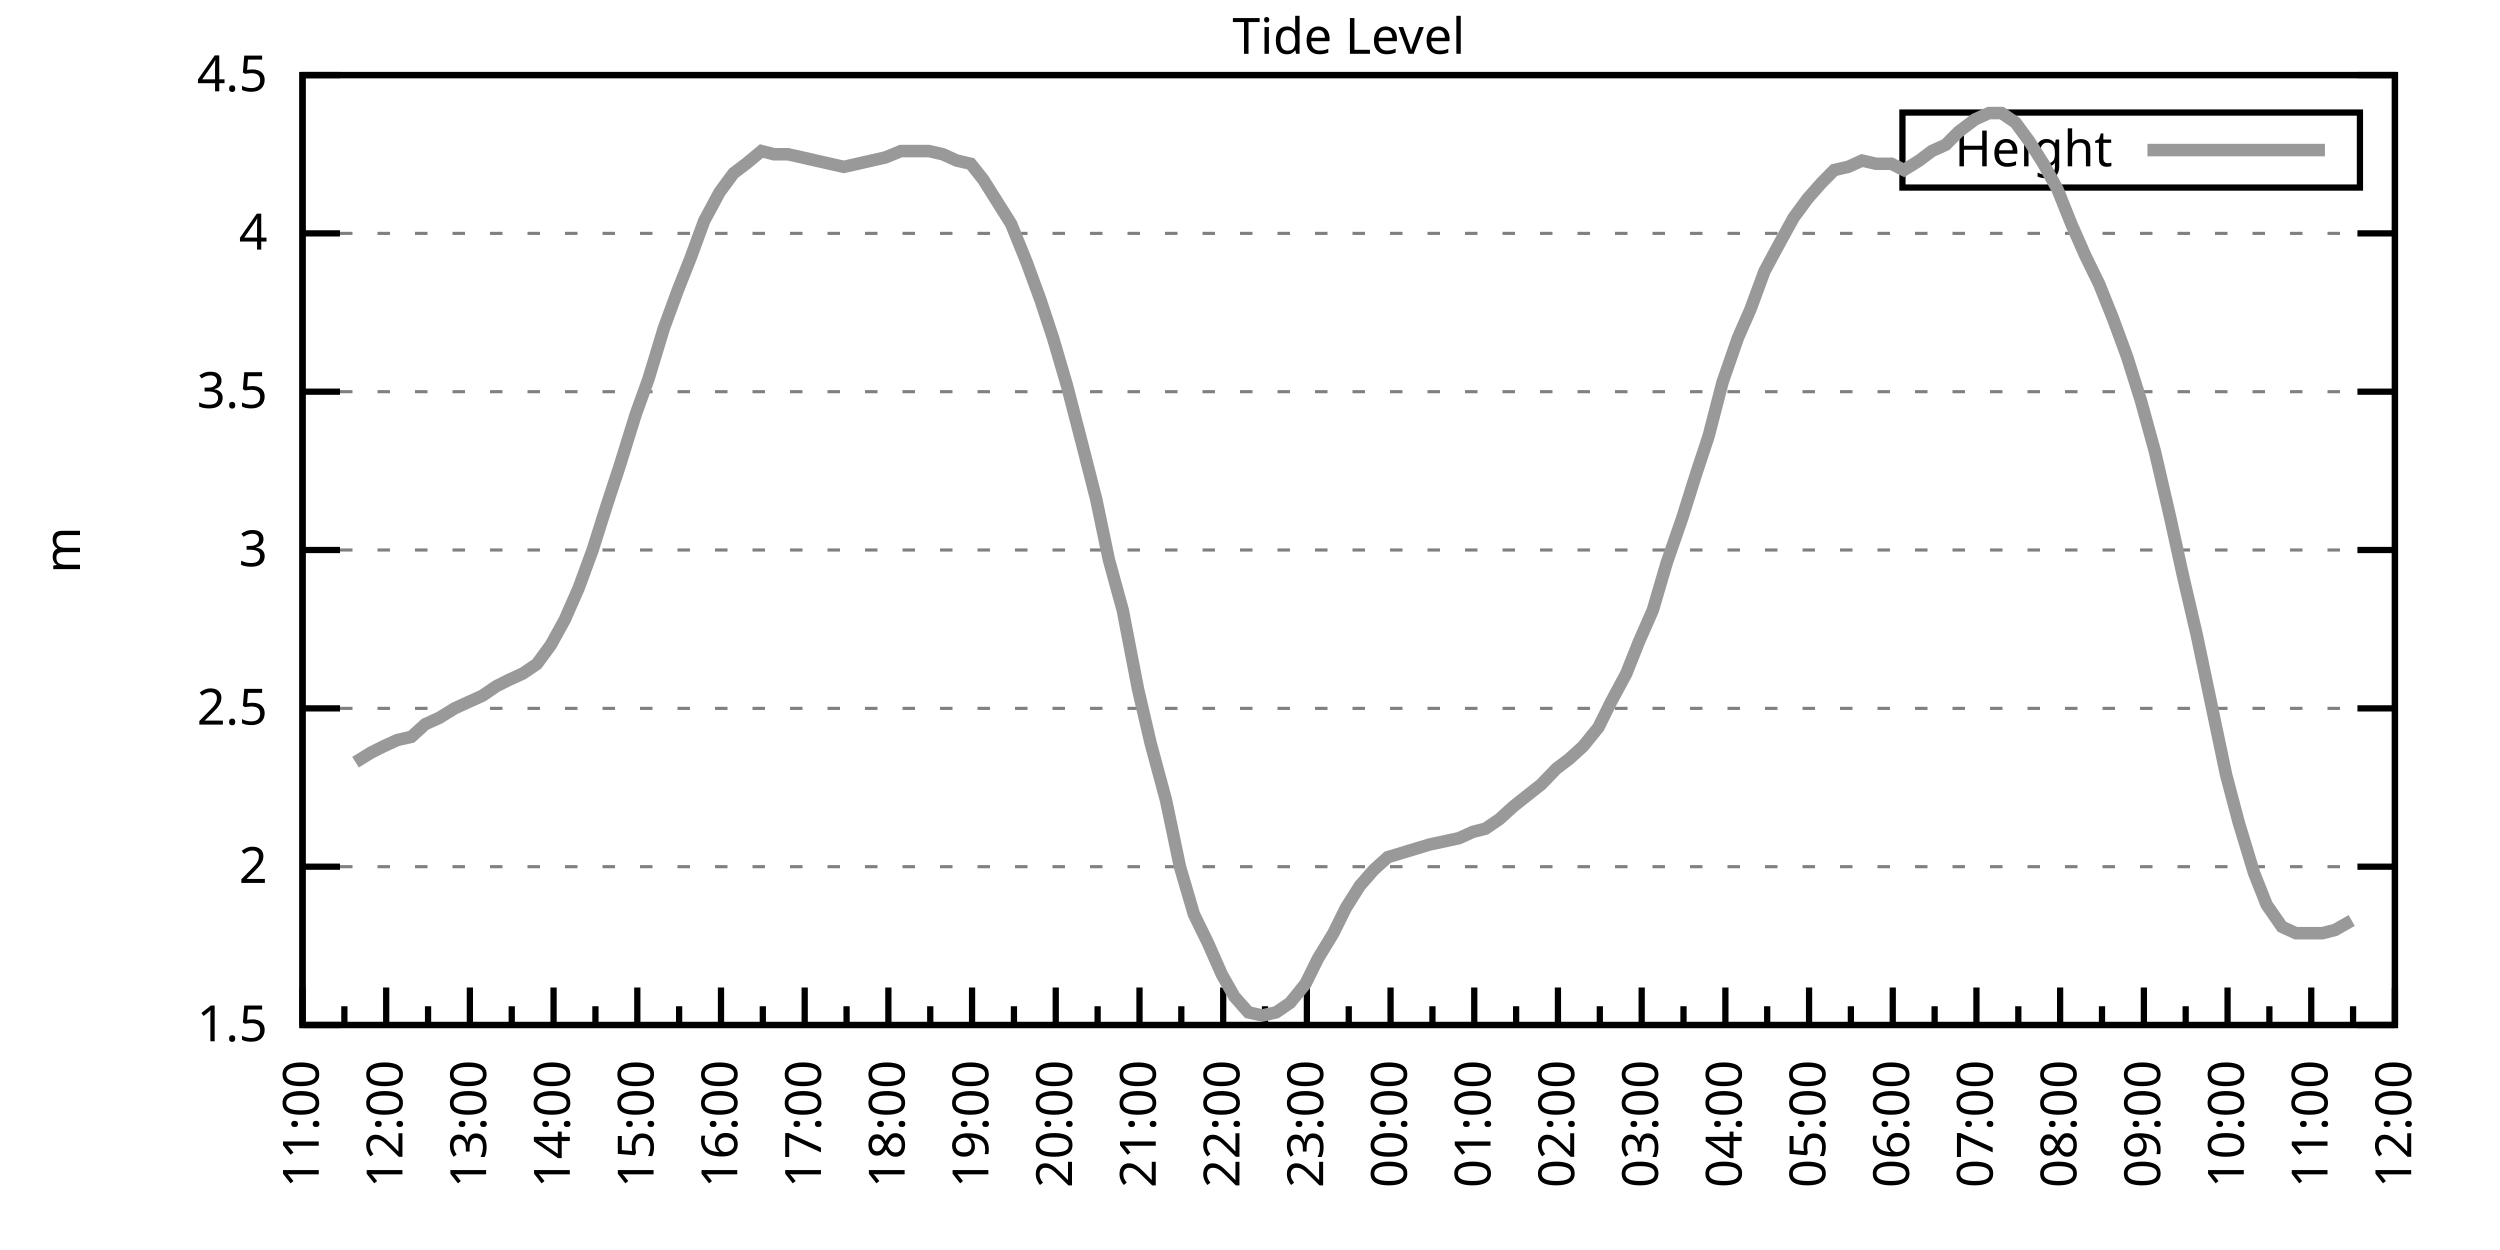
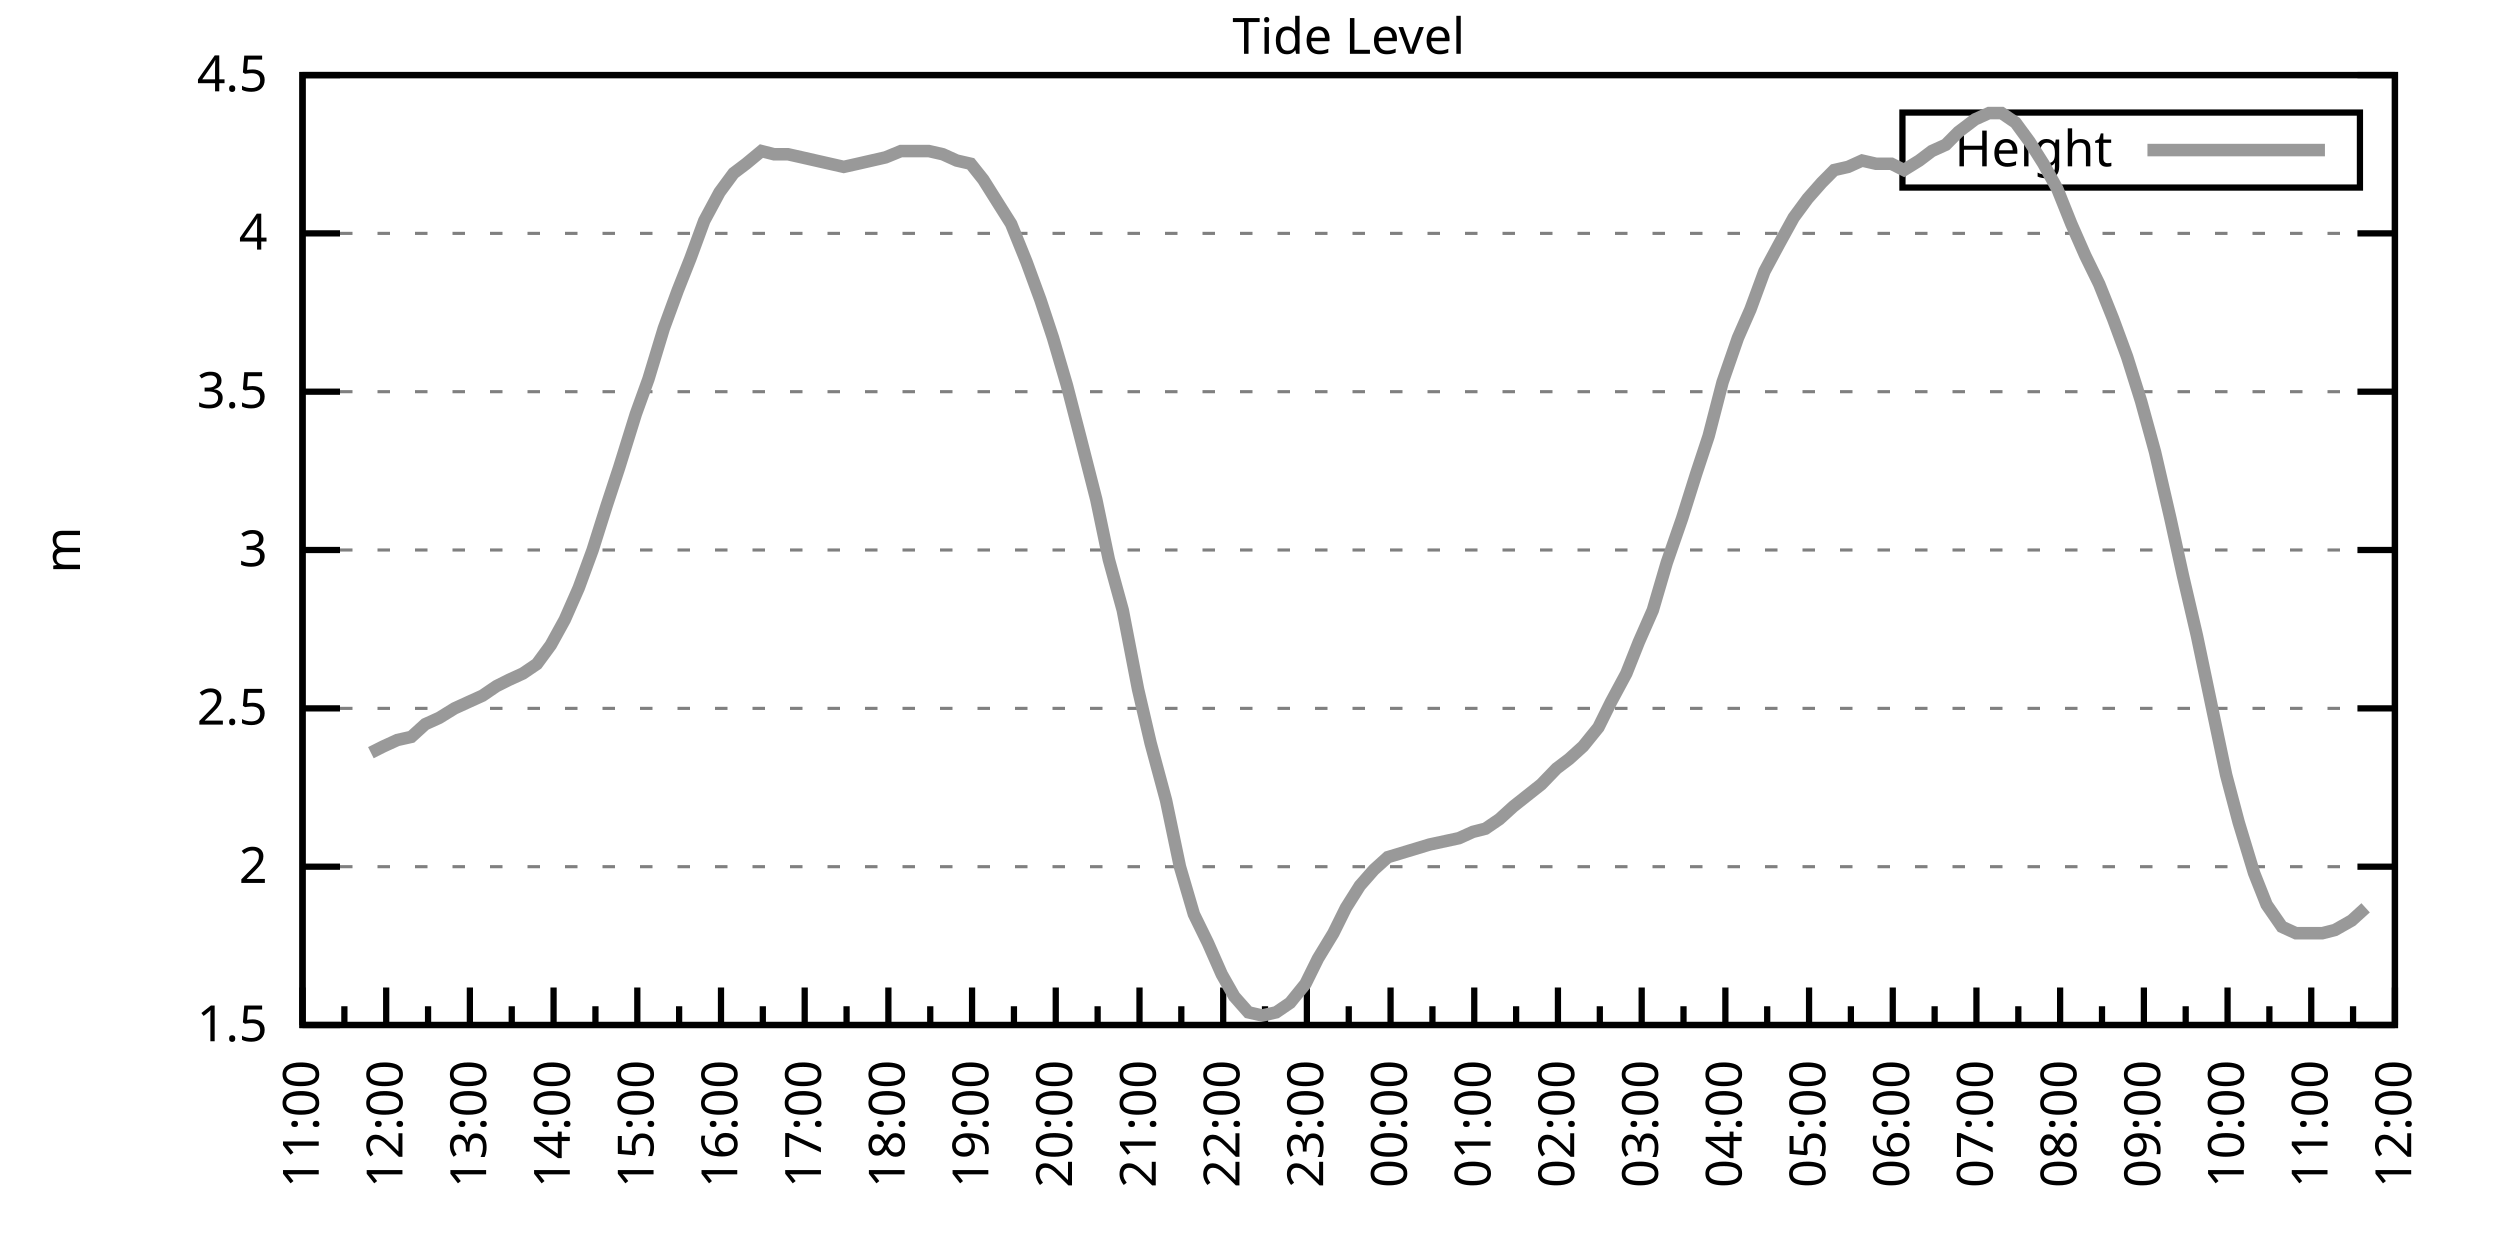
<svg xmlns="http://www.w3.org/2000/svg" xmlns:xlink="http://www.w3.org/1999/xlink" width="400" height="200" viewBox="0 0 400 200">
  <g id="gnuplot_canvas">
    <rect x="0" y="0" width="400" height="200" fill="none" />
    <defs>
      <circle id="gpDot" r="0.5" stroke-width="0.5" stroke="currentColor" />
      <path id="gpPt0" stroke-width="0.333" stroke="currentColor" d="M-1,0 h2 M0,-1 v2" />
      <path id="gpPt1" stroke-width="0.333" stroke="currentColor" d="M-1,-1 L1,1 M1,-1 L-1,1" />
      <path id="gpPt2" stroke-width="0.333" stroke="currentColor" d="M-1,0 L1,0 M0,-1 L0,1 M-1,-1 L1,1 M-1,1 L1,-1" />
      <rect id="gpPt3" stroke-width="0.333" stroke="currentColor" x="-1" y="-1" width="2" height="2" />
      <rect id="gpPt4" stroke-width="0.333" stroke="currentColor" fill="currentColor" x="-1" y="-1" width="2" height="2" />
      <circle id="gpPt5" stroke-width="0.333" stroke="currentColor" cx="0" cy="0" r="1" />
      <use xlink:href="#gpPt5" id="gpPt6" fill="currentColor" stroke="none" />
      <path id="gpPt7" stroke-width="0.333" stroke="currentColor" d="M0,-1.33 L-1.33,0.67 L1.33,0.67 z" />
      <use xlink:href="#gpPt7" id="gpPt8" fill="currentColor" stroke="none" />
      <use xlink:href="#gpPt7" id="gpPt9" stroke="currentColor" transform="rotate(180)" />
      <use xlink:href="#gpPt9" id="gpPt10" fill="currentColor" stroke="none" />
      <use xlink:href="#gpPt3" id="gpPt11" stroke="currentColor" transform="rotate(45)" />
      <use xlink:href="#gpPt11" id="gpPt12" fill="currentColor" stroke="none" />
      <path id="gpPt13" stroke-width="0.333" stroke="currentColor" d="M0,1.330 L1.265,0.411 L0.782,-1.067 L-0.782,-1.076 L-1.265,0.411 z" />
      <use xlink:href="#gpPt13" id="gpPt14" fill="currentColor" stroke="none" />
      <filter id="textbox" filterUnits="objectBoundingBox" x="0" y="0" height="1" width="1">
        <feFlood flood-color="white" flood-opacity="1" result="bgnd" />
        <feComposite in="SourceGraphic" in2="bgnd" operator="atop" />
      </filter>
      <filter id="greybox" filterUnits="objectBoundingBox" x="0" y="0" height="1" width="1">
        <feFlood flood-color="lightgrey" flood-opacity="1" result="grey" />
        <feComposite in="SourceGraphic" in2="grey" operator="atop" />
      </filter>
    </defs>
    <g fill="none" color="white" stroke="currentColor" stroke-width="1.00" stroke-linecap="butt" stroke-linejoin="miter">
</g>
    <g fill="none" color="black" stroke="currentColor" stroke-width="1.00" stroke-linecap="butt" stroke-linejoin="miter">
      <g stroke="none" shape-rendering="crispEdges">
        <polygon fill="rgb(255, 255, 255)" points="48.40,164.00 383.18,164.00 383.18,12.02 48.40,12.02 " />
      </g>
    </g>
    <g fill="none" color="black" stroke="currentColor" stroke-width="1.00" stroke-linecap="butt" stroke-linejoin="miter">
</g>
    <g fill="none" color="black" stroke="black" stroke-width="0.50" stroke-linecap="butt" stroke-linejoin="miter">
</g>
    <g fill="none" color="gray" stroke="currentColor" stroke-width="0.50" stroke-linecap="butt" stroke-linejoin="miter">
      <path stroke="gray" stroke-dasharray="2,4" class="gridline" d="M48.40,164.00 L383.19,164.00  " />
    </g>
    <g fill="none" color="gray" stroke="gray" stroke-width="1.00" stroke-linecap="butt" stroke-linejoin="miter">
</g>
    <g fill="none" color="black" stroke="currentColor" stroke-width="1.00" stroke-linecap="butt" stroke-linejoin="miter">
      <path stroke="black" d="M48.40,164.00 L54.40,164.00 M383.19,164.00 L377.19,164.00  " />
      <g transform="translate(42.80,166.60)" stroke="none" fill="black" font-family="Sans" font-size="8.00" text-anchor="end">
        <text>
          <tspan font-family="Sans"> 1.5</tspan>
        </text>
      </g>
    </g>
    <g fill="none" color="black" stroke="currentColor" stroke-width="1.00" stroke-linecap="butt" stroke-linejoin="miter">
</g>
    <g fill="none" color="black" stroke="black" stroke-width="0.50" stroke-linecap="butt" stroke-linejoin="miter">
</g>
    <g fill="none" color="gray" stroke="currentColor" stroke-width="0.50" stroke-linecap="butt" stroke-linejoin="miter">
      <path stroke="gray" stroke-dasharray="2,4" class="gridline" d="M48.40,138.67 L383.19,138.67  " />
    </g>
    <g fill="none" color="gray" stroke="gray" stroke-width="1.00" stroke-linecap="butt" stroke-linejoin="miter">
</g>
    <g fill="none" color="black" stroke="currentColor" stroke-width="1.00" stroke-linecap="butt" stroke-linejoin="miter">
      <path stroke="black" d="M48.40,138.67 L54.40,138.67 M383.19,138.67 L377.19,138.67  " />
      <g transform="translate(42.80,141.27)" stroke="none" fill="black" font-family="Sans" font-size="8.00" text-anchor="end">
        <text>
          <tspan font-family="Sans"> 2</tspan>
        </text>
      </g>
    </g>
    <g fill="none" color="black" stroke="currentColor" stroke-width="1.00" stroke-linecap="butt" stroke-linejoin="miter">
</g>
    <g fill="none" color="black" stroke="black" stroke-width="0.50" stroke-linecap="butt" stroke-linejoin="miter">
</g>
    <g fill="none" color="gray" stroke="currentColor" stroke-width="0.50" stroke-linecap="butt" stroke-linejoin="miter">
      <path stroke="gray" stroke-dasharray="2,4" class="gridline" d="M48.40,113.34 L383.19,113.34  " />
    </g>
    <g fill="none" color="gray" stroke="gray" stroke-width="1.00" stroke-linecap="butt" stroke-linejoin="miter">
</g>
    <g fill="none" color="black" stroke="currentColor" stroke-width="1.00" stroke-linecap="butt" stroke-linejoin="miter">
      <path stroke="black" d="M48.40,113.34 L54.40,113.34 M383.19,113.34 L377.19,113.34  " />
      <g transform="translate(42.80,115.94)" stroke="none" fill="black" font-family="Sans" font-size="8.00" text-anchor="end">
        <text>
          <tspan font-family="Sans"> 2.5</tspan>
        </text>
      </g>
    </g>
    <g fill="none" color="black" stroke="currentColor" stroke-width="1.00" stroke-linecap="butt" stroke-linejoin="miter">
</g>
    <g fill="none" color="black" stroke="black" stroke-width="0.50" stroke-linecap="butt" stroke-linejoin="miter">
</g>
    <g fill="none" color="gray" stroke="currentColor" stroke-width="0.50" stroke-linecap="butt" stroke-linejoin="miter">
      <path stroke="gray" stroke-dasharray="2,4" class="gridline" d="M48.40,88.00 L383.19,88.00  " />
    </g>
    <g fill="none" color="gray" stroke="gray" stroke-width="1.00" stroke-linecap="butt" stroke-linejoin="miter">
</g>
    <g fill="none" color="black" stroke="currentColor" stroke-width="1.00" stroke-linecap="butt" stroke-linejoin="miter">
      <path stroke="black" d="M48.40,88.00 L54.40,88.00 M383.19,88.00 L377.19,88.00  " />
      <g transform="translate(42.80,90.60)" stroke="none" fill="black" font-family="Sans" font-size="8.00" text-anchor="end">
        <text>
          <tspan font-family="Sans"> 3</tspan>
        </text>
      </g>
    </g>
    <g fill="none" color="black" stroke="currentColor" stroke-width="1.00" stroke-linecap="butt" stroke-linejoin="miter">
</g>
    <g fill="none" color="black" stroke="black" stroke-width="0.50" stroke-linecap="butt" stroke-linejoin="miter">
</g>
    <g fill="none" color="gray" stroke="currentColor" stroke-width="0.50" stroke-linecap="butt" stroke-linejoin="miter">
      <path stroke="gray" stroke-dasharray="2,4" class="gridline" d="M48.40,62.67 L383.19,62.67  " />
    </g>
    <g fill="none" color="gray" stroke="gray" stroke-width="1.00" stroke-linecap="butt" stroke-linejoin="miter">
</g>
    <g fill="none" color="black" stroke="currentColor" stroke-width="1.00" stroke-linecap="butt" stroke-linejoin="miter">
      <path stroke="black" d="M48.40,62.67 L54.40,62.67 M383.19,62.67 L377.19,62.67  " />
      <g transform="translate(42.80,65.27)" stroke="none" fill="black" font-family="Sans" font-size="8.00" text-anchor="end">
        <text>
          <tspan font-family="Sans"> 3.5</tspan>
        </text>
      </g>
    </g>
    <g fill="none" color="black" stroke="currentColor" stroke-width="1.00" stroke-linecap="butt" stroke-linejoin="miter">
</g>
    <g fill="none" color="black" stroke="black" stroke-width="0.50" stroke-linecap="butt" stroke-linejoin="miter">
</g>
    <g fill="none" color="gray" stroke="currentColor" stroke-width="0.50" stroke-linecap="butt" stroke-linejoin="miter">
      <path stroke="gray" stroke-dasharray="2,4" class="gridline" d="M48.40,37.34 L383.19,37.34  " />
    </g>
    <g fill="none" color="gray" stroke="gray" stroke-width="1.00" stroke-linecap="butt" stroke-linejoin="miter">
</g>
    <g fill="none" color="black" stroke="currentColor" stroke-width="1.00" stroke-linecap="butt" stroke-linejoin="miter">
      <path stroke="black" d="M48.40,37.34 L54.40,37.34 M383.19,37.34 L377.19,37.34  " />
      <g transform="translate(42.80,39.94)" stroke="none" fill="black" font-family="Sans" font-size="8.00" text-anchor="end">
        <text>
          <tspan font-family="Sans"> 4</tspan>
        </text>
      </g>
    </g>
    <g fill="none" color="black" stroke="currentColor" stroke-width="1.00" stroke-linecap="butt" stroke-linejoin="miter">
</g>
    <g fill="none" color="black" stroke="black" stroke-width="0.50" stroke-linecap="butt" stroke-linejoin="miter">
</g>
    <g fill="none" color="gray" stroke="currentColor" stroke-width="0.50" stroke-linecap="butt" stroke-linejoin="miter">
      <path stroke="gray" stroke-dasharray="2,4" class="gridline" d="M48.40,12.01 L383.19,12.01  " />
    </g>
    <g fill="none" color="gray" stroke="gray" stroke-width="1.00" stroke-linecap="butt" stroke-linejoin="miter">
</g>
    <g fill="none" color="black" stroke="currentColor" stroke-width="1.00" stroke-linecap="butt" stroke-linejoin="miter">
      <path stroke="black" d="M48.40,12.01 L54.40,12.01 M383.19,12.01 L377.19,12.01  " />
      <g transform="translate(42.80,14.61)" stroke="none" fill="black" font-family="Sans" font-size="8.00" text-anchor="end">
        <text>
          <tspan font-family="Sans"> 4.5</tspan>
        </text>
      </g>
    </g>
    <g fill="none" color="black" stroke="currentColor" stroke-width="1.00" stroke-linecap="butt" stroke-linejoin="miter">
      <path stroke="black" d="M48.40,164.00 L48.40,158.00  " />
      <g transform="translate(51.00,169.60) rotate(270)" stroke="none" fill="black" font-family="Sans" font-size="8.00" text-anchor="end">
        <text>
          <tspan font-family="Sans">11:00</tspan>
        </text>
      </g>
    </g>
    <g fill="none" color="black" stroke="currentColor" stroke-width="1.00" stroke-linecap="butt" stroke-linejoin="miter">
      <path stroke="black" d="M55.10,164.00 L55.10,161.00 M61.79,164.00 L61.79,158.00  " />
      <g transform="translate(64.39,169.60) rotate(270)" stroke="none" fill="black" font-family="Sans" font-size="8.00" text-anchor="end">
        <text>
          <tspan font-family="Sans">12:00</tspan>
        </text>
      </g>
    </g>
    <g fill="none" color="black" stroke="currentColor" stroke-width="1.00" stroke-linecap="butt" stroke-linejoin="miter">
      <path stroke="black" d="M68.49,164.00 L68.49,161.00 M75.18,164.00 L75.18,158.00  " />
      <g transform="translate(77.78,169.60) rotate(270)" stroke="none" fill="black" font-family="Sans" font-size="8.00" text-anchor="end">
        <text>
          <tspan font-family="Sans">13:00</tspan>
        </text>
      </g>
    </g>
    <g fill="none" color="black" stroke="currentColor" stroke-width="1.00" stroke-linecap="butt" stroke-linejoin="miter">
      <path stroke="black" d="M81.88,164.00 L81.88,161.00 M88.57,164.00 L88.57,158.00  " />
      <g transform="translate(91.17,169.60) rotate(270)" stroke="none" fill="black" font-family="Sans" font-size="8.00" text-anchor="end">
        <text>
          <tspan font-family="Sans">14:00</tspan>
        </text>
      </g>
    </g>
    <g fill="none" color="black" stroke="currentColor" stroke-width="1.00" stroke-linecap="butt" stroke-linejoin="miter">
      <path stroke="black" d="M95.27,164.00 L95.27,161.00 M101.97,164.00 L101.97,158.00  " />
      <g transform="translate(104.57,169.60) rotate(270)" stroke="none" fill="black" font-family="Sans" font-size="8.00" text-anchor="end">
        <text>
          <tspan font-family="Sans">15:00</tspan>
        </text>
      </g>
    </g>
    <g fill="none" color="black" stroke="currentColor" stroke-width="1.00" stroke-linecap="butt" stroke-linejoin="miter">
      <path stroke="black" d="M108.66,164.00 L108.66,161.00 M115.36,164.00 L115.36,158.00  " />
      <g transform="translate(117.96,169.60) rotate(270)" stroke="none" fill="black" font-family="Sans" font-size="8.00" text-anchor="end">
        <text>
          <tspan font-family="Sans">16:00</tspan>
        </text>
      </g>
    </g>
    <g fill="none" color="black" stroke="currentColor" stroke-width="1.00" stroke-linecap="butt" stroke-linejoin="miter">
      <path stroke="black" d="M122.05,164.00 L122.05,161.00 M128.75,164.00 L128.75,158.00  " />
      <g transform="translate(131.35,169.60) rotate(270)" stroke="none" fill="black" font-family="Sans" font-size="8.00" text-anchor="end">
        <text>
          <tspan font-family="Sans">17:00</tspan>
        </text>
      </g>
    </g>
    <g fill="none" color="black" stroke="currentColor" stroke-width="1.00" stroke-linecap="butt" stroke-linejoin="miter">
      <path stroke="black" d="M135.45,164.00 L135.45,161.00 M142.14,164.00 L142.14,158.00  " />
      <g transform="translate(144.74,169.60) rotate(270)" stroke="none" fill="black" font-family="Sans" font-size="8.00" text-anchor="end">
        <text>
          <tspan font-family="Sans">18:00</tspan>
        </text>
      </g>
    </g>
    <g fill="none" color="black" stroke="currentColor" stroke-width="1.00" stroke-linecap="butt" stroke-linejoin="miter">
      <path stroke="black" d="M148.84,164.00 L148.84,161.00 M155.53,164.00 L155.53,158.00  " />
      <g transform="translate(158.13,169.60) rotate(270)" stroke="none" fill="black" font-family="Sans" font-size="8.00" text-anchor="end">
        <text>
          <tspan font-family="Sans">19:00</tspan>
        </text>
      </g>
    </g>
    <g fill="none" color="black" stroke="currentColor" stroke-width="1.00" stroke-linecap="butt" stroke-linejoin="miter">
      <path stroke="black" d="M162.23,164.00 L162.23,161.00 M168.92,164.00 L168.92,158.00  " />
      <g transform="translate(171.52,169.60) rotate(270)" stroke="none" fill="black" font-family="Sans" font-size="8.00" text-anchor="end">
        <text>
          <tspan font-family="Sans">20:00</tspan>
        </text>
      </g>
    </g>
    <g fill="none" color="black" stroke="currentColor" stroke-width="1.00" stroke-linecap="butt" stroke-linejoin="miter">
      <path stroke="black" d="M175.62,164.00 L175.62,161.00 M182.32,164.00 L182.32,158.00  " />
      <g transform="translate(184.92,169.60) rotate(270)" stroke="none" fill="black" font-family="Sans" font-size="8.00" text-anchor="end">
        <text>
          <tspan font-family="Sans">21:00</tspan>
        </text>
      </g>
    </g>
    <g fill="none" color="black" stroke="currentColor" stroke-width="1.00" stroke-linecap="butt" stroke-linejoin="miter">
      <path stroke="black" d="M189.01,164.00 L189.01,161.00 M195.71,164.00 L195.71,158.00  " />
      <g transform="translate(198.31,169.60) rotate(270)" stroke="none" fill="black" font-family="Sans" font-size="8.00" text-anchor="end">
        <text>
          <tspan font-family="Sans">22:00</tspan>
        </text>
      </g>
    </g>
    <g fill="none" color="black" stroke="currentColor" stroke-width="1.00" stroke-linecap="butt" stroke-linejoin="miter">
      <path stroke="black" d="M202.40,164.00 L202.40,161.00 M209.10,164.00 L209.10,158.00  " />
      <g transform="translate(211.70,169.60) rotate(270)" stroke="none" fill="black" font-family="Sans" font-size="8.00" text-anchor="end">
        <text>
          <tspan font-family="Sans">23:00</tspan>
        </text>
      </g>
    </g>
    <g fill="none" color="black" stroke="currentColor" stroke-width="1.00" stroke-linecap="butt" stroke-linejoin="miter">
      <path stroke="black" d="M215.80,164.00 L215.80,161.00 M222.49,164.00 L222.49,158.00  " />
      <g transform="translate(225.09,169.60) rotate(270)" stroke="none" fill="black" font-family="Sans" font-size="8.00" text-anchor="end">
        <text>
          <tspan font-family="Sans">00:00</tspan>
        </text>
      </g>
    </g>
    <g fill="none" color="black" stroke="currentColor" stroke-width="1.00" stroke-linecap="butt" stroke-linejoin="miter">
      <path stroke="black" d="M229.19,164.00 L229.19,161.00 M235.88,164.00 L235.88,158.00  " />
      <g transform="translate(238.48,169.60) rotate(270)" stroke="none" fill="black" font-family="Sans" font-size="8.00" text-anchor="end">
        <text>
          <tspan font-family="Sans">01:00</tspan>
        </text>
      </g>
    </g>
    <g fill="none" color="black" stroke="currentColor" stroke-width="1.00" stroke-linecap="butt" stroke-linejoin="miter">
      <path stroke="black" d="M242.58,164.00 L242.58,161.00 M249.27,164.00 L249.27,158.00  " />
      <g transform="translate(251.87,169.60) rotate(270)" stroke="none" fill="black" font-family="Sans" font-size="8.00" text-anchor="end">
        <text>
          <tspan font-family="Sans">02:00</tspan>
        </text>
      </g>
    </g>
    <g fill="none" color="black" stroke="currentColor" stroke-width="1.00" stroke-linecap="butt" stroke-linejoin="miter">
      <path stroke="black" d="M255.97,164.00 L255.97,161.00 M262.67,164.00 L262.67,158.00  " />
      <g transform="translate(265.27,169.60) rotate(270)" stroke="none" fill="black" font-family="Sans" font-size="8.00" text-anchor="end">
        <text>
          <tspan font-family="Sans">03:00</tspan>
        </text>
      </g>
    </g>
    <g fill="none" color="black" stroke="currentColor" stroke-width="1.00" stroke-linecap="butt" stroke-linejoin="miter">
      <path stroke="black" d="M269.36,164.00 L269.36,161.00 M276.06,164.00 L276.06,158.00  " />
      <g transform="translate(278.66,169.60) rotate(270)" stroke="none" fill="black" font-family="Sans" font-size="8.00" text-anchor="end">
        <text>
          <tspan font-family="Sans">04:00</tspan>
        </text>
      </g>
    </g>
    <g fill="none" color="black" stroke="currentColor" stroke-width="1.00" stroke-linecap="butt" stroke-linejoin="miter">
      <path stroke="black" d="M282.75,164.00 L282.75,161.00 M289.45,164.00 L289.45,158.00  " />
      <g transform="translate(292.05,169.60) rotate(270)" stroke="none" fill="black" font-family="Sans" font-size="8.00" text-anchor="end">
        <text>
          <tspan font-family="Sans">05:00</tspan>
        </text>
      </g>
    </g>
    <g fill="none" color="black" stroke="currentColor" stroke-width="1.00" stroke-linecap="butt" stroke-linejoin="miter">
      <path stroke="black" d="M296.14,164.00 L296.14,161.00 M302.84,164.00 L302.84,158.00  " />
      <g transform="translate(305.44,169.60) rotate(270)" stroke="none" fill="black" font-family="Sans" font-size="8.00" text-anchor="end">
        <text>
          <tspan font-family="Sans">06:00</tspan>
        </text>
      </g>
    </g>
    <g fill="none" color="black" stroke="currentColor" stroke-width="1.00" stroke-linecap="butt" stroke-linejoin="miter">
      <path stroke="black" d="M309.54,164.00 L309.54,161.00 M316.23,164.00 L316.23,158.00  " />
      <g transform="translate(318.83,169.60) rotate(270)" stroke="none" fill="black" font-family="Sans" font-size="8.00" text-anchor="end">
        <text>
          <tspan font-family="Sans">07:00</tspan>
        </text>
      </g>
    </g>
    <g fill="none" color="black" stroke="currentColor" stroke-width="1.00" stroke-linecap="butt" stroke-linejoin="miter">
      <path stroke="black" d="M322.93,164.00 L322.93,161.00 M329.62,164.00 L329.62,158.00  " />
      <g transform="translate(332.22,169.60) rotate(270)" stroke="none" fill="black" font-family="Sans" font-size="8.00" text-anchor="end">
        <text>
          <tspan font-family="Sans">08:00</tspan>
        </text>
      </g>
    </g>
    <g fill="none" color="black" stroke="currentColor" stroke-width="1.00" stroke-linecap="butt" stroke-linejoin="miter">
      <path stroke="black" d="M336.32,164.00 L336.32,161.00 M343.02,164.00 L343.02,158.00  " />
      <g transform="translate(345.62,169.60) rotate(270)" stroke="none" fill="black" font-family="Sans" font-size="8.00" text-anchor="end">
        <text>
          <tspan font-family="Sans">09:00</tspan>
        </text>
      </g>
    </g>
    <g fill="none" color="black" stroke="currentColor" stroke-width="1.00" stroke-linecap="butt" stroke-linejoin="miter">
      <path stroke="black" d="M349.71,164.00 L349.71,161.00 M356.41,164.00 L356.41,158.00  " />
      <g transform="translate(359.01,169.60) rotate(270)" stroke="none" fill="black" font-family="Sans" font-size="8.00" text-anchor="end">
        <text>
          <tspan font-family="Sans">10:00</tspan>
        </text>
      </g>
    </g>
    <g fill="none" color="black" stroke="currentColor" stroke-width="1.00" stroke-linecap="butt" stroke-linejoin="miter">
      <path stroke="black" d="M363.10,164.00 L363.10,161.00 M369.80,164.00 L369.80,158.00  " />
      <g transform="translate(372.40,169.60) rotate(270)" stroke="none" fill="black" font-family="Sans" font-size="8.00" text-anchor="end">
        <text>
          <tspan font-family="Sans">11:00</tspan>
        </text>
      </g>
    </g>
    <g fill="none" color="black" stroke="currentColor" stroke-width="1.00" stroke-linecap="butt" stroke-linejoin="miter">
      <path stroke="black" d="M376.49,164.00 L376.49,161.00 M383.19,164.00 L383.19,158.00  " />
      <g transform="translate(385.79,169.60) rotate(270)" stroke="none" fill="black" font-family="Sans" font-size="8.00" text-anchor="end">
        <text>
          <tspan font-family="Sans">12:00</tspan>
        </text>
      </g>
    </g>
    <g fill="none" color="black" stroke="currentColor" stroke-width="1.00" stroke-linecap="butt" stroke-linejoin="miter">
</g>
    <g fill="none" color="black" stroke="currentColor" stroke-width="1.00" stroke-linecap="butt" stroke-linejoin="miter">
      <path stroke="black" d="M48.40,12.01 L48.40,164.00 L383.19,164.00 L383.19,12.01 L48.40,12.01 Z  " />
    </g>
    <g fill="none" color="black" stroke="currentColor" stroke-width="1.00" stroke-linecap="butt" stroke-linejoin="miter">
      <g transform="translate(12.80,88.01) rotate(270)" stroke="none" fill="black" font-family="Sans" font-size="8.00" text-anchor="middle">
        <text>
          <tspan font-family="Sans">m</tspan>
        </text>
      </g>
    </g>
    <g fill="none" color="black" stroke="currentColor" stroke-width="1.00" stroke-linecap="butt" stroke-linejoin="miter">
</g>
    <g fill="none" color="black" stroke="currentColor" stroke-width="1.00" stroke-linecap="butt" stroke-linejoin="miter">
      <path stroke="black" d="M304.39,30.01 L304.39,18.01 L377.59,18.01 L377.59,30.01 L304.39,30.01 Z  " />
    </g>
    <g id="Tide_level_plot_1">
      <g fill="none" color="white" stroke="black" stroke-width="2.00" stroke-linecap="butt" stroke-linejoin="miter">
</g>
      <g fill="none" color="black" stroke="currentColor" stroke-width="2.00" stroke-linecap="butt" stroke-linejoin="miter">
        <g transform="translate(337.99,26.61)" stroke="none" fill="black" font-family="Sans" font-size="8.00" text-anchor="end">
          <text>
            <tspan font-family="Sans">Height</tspan>
          </text>
        </g>
      </g>
      <g fill="none" color="black" stroke="currentColor" stroke-width="2.00" stroke-linecap="butt" stroke-linejoin="miter">
-         <path stroke="rgb(153, 153, 153)" d="M343.59,24.01 L371.99,24.01 M56.88,121.95 L59.34,120.43 L61.35,119.42 L63.58,118.40 L65.81,117.90 L68.04,115.87   L70.27,114.86 L72.73,113.34 L74.96,112.32 L77.19,111.31 L79.42,109.79 L81.43,108.78 L83.66,107.76 L85.90,106.24   L88.13,103.20 L90.36,99.15 L92.59,94.08 L94.82,88.00 L97.06,80.91 L99.06,74.83 L101.74,66.22 L103.75,60.65   L106.21,52.54 L108.44,46.46 L110.45,41.39 L112.68,35.32 L115.13,30.76 L117.37,27.72 L119.38,26.20 L121.83,24.17   L123.84,24.68 L126.07,24.68 L128.30,25.18 L130.54,25.69 L135.00,26.70 L137.23,26.20 L139.46,25.69 L141.69,25.18   L144.15,24.17 L146.38,24.17 L148.61,24.17 L150.85,24.68 L153.08,25.69 L155.31,26.20 L157.32,28.73 L159.55,32.28   L161.78,35.82 L164.24,41.90 L166.47,47.98 L168.48,54.06 L170.71,61.66 L172.94,70.27 L175.40,79.90 L177.41,89.52   L179.64,97.63 L182.09,110.30 L184.10,118.91 L186.56,128.03 L188.79,138.67 L191.02,146.27 L193.25,150.83 L195.48,155.89   L197.49,159.44 L199.73,161.97 L201.96,162.48 L204.19,161.97 L206.42,160.45 L208.88,157.41 L210.88,153.36 L213.34,149.31   L215.35,145.25 L217.58,141.71 L219.81,139.17 L222.04,137.15 L228.74,135.12 L233.43,134.11 L235.66,133.10 L237.67,132.59   L239.90,131.07 L242.13,129.04 L246.60,125.50 L249.05,122.96 L251.06,121.44 L253.29,119.42 L255.75,116.38 L257.76,112.32   L260.21,107.76 L262.22,102.70 L264.45,97.63 L266.68,90.03 L269.14,82.94 L271.37,75.85 L273.38,69.77 L275.61,61.15   L278.07,54.06 L280.07,49.50 L282.31,43.42 L284.76,38.86 L286.99,34.81 L289.23,31.77 L291.46,29.24 L293.47,27.21   L295.70,26.70 L297.93,25.69 L300.16,26.20 L302.62,26.20 L304.63,27.21 L307.08,25.69 L309.09,24.17 L311.32,23.16   L313.33,21.13 L316.01,19.10 L318.24,18.09 L320.25,18.09 L322.48,19.61 L324.71,22.65 L326.95,26.20 L329.18,30.25   L331.41,35.82 L333.64,40.89 L335.87,45.45 L338.10,51.02 L340.34,57.10 L342.57,64.19 L344.80,72.30 L347.26,82.94   L349.26,92.06 L351.50,101.68 L353.73,112.32 L356.18,123.98 L358.19,131.58 L360.65,139.68 L362.66,144.75 L365.11,148.29   L367.34,149.31 L369.35,149.31 L371.58,149.31 L373.59,148.80 L376.27,147.28  " />
+         <path stroke="rgb(153, 153, 153)" d="M343.59,24.01 L371.99,24.01 M59.34,120.43 L61.35,119.42 L63.58,118.40 L65.81,117.90 L68.04,115.87 L70.27,114.86   L72.73,113.34 L74.96,112.32 L77.19,111.31 L79.42,109.79 L81.43,108.78 L83.66,107.76 L85.90,106.24 L88.13,103.20   L90.36,99.15 L92.59,94.08 L94.82,88.00 L97.06,80.91 L99.06,74.83 L101.74,66.22 L103.75,60.65 L106.21,52.54   L108.44,46.46 L110.45,41.39 L112.68,35.32 L115.13,30.76 L117.37,27.72 L119.38,26.20 L121.83,24.17 L123.84,24.68   L126.07,24.68 L128.30,25.18 L130.54,25.69 L135.00,26.70 L137.23,26.20 L139.46,25.69 L141.69,25.18 L144.15,24.17   L146.38,24.17 L148.61,24.17 L150.85,24.68 L153.08,25.69 L155.31,26.20 L157.32,28.73 L159.55,32.28 L161.78,35.82   L164.24,41.90 L166.47,47.98 L168.48,54.06 L170.71,61.66 L172.94,70.27 L175.40,79.90 L177.41,89.52 L179.64,97.63   L182.09,110.30 L184.10,118.91 L186.56,128.03 L188.79,138.67 L191.02,146.27 L193.25,150.83 L195.48,155.89 L197.49,159.44   L199.73,161.97 L201.96,162.48 L204.19,161.97 L206.42,160.45 L208.88,157.41 L210.88,153.36 L213.34,149.31 L215.35,145.25   L217.58,141.71 L219.81,139.17 L222.04,137.15 L228.74,135.12 L233.43,134.11 L235.66,133.10 L237.67,132.59 L239.90,131.07   L242.13,129.04 L246.60,125.50 L249.05,122.96 L251.06,121.44 L253.29,119.42 L255.75,116.38 L257.76,112.32 L260.21,107.76   L262.22,102.70 L264.45,97.63 L266.68,90.03 L269.14,82.94 L271.37,75.85 L273.38,69.77 L275.61,61.15 L278.07,54.06   L280.07,49.50 L282.31,43.42 L284.76,38.86 L286.99,34.81 L289.23,31.77 L291.46,29.24 L293.47,27.21 L295.70,26.70   L297.93,25.69 L300.16,26.20 L302.62,26.20 L304.63,27.21 L307.08,25.69 L309.09,24.17 L311.32,23.16 L313.33,21.13   L316.01,19.10 L318.24,18.09 L320.25,18.09 L322.48,19.61 L324.71,22.65 L326.95,26.20 L329.18,30.25 L331.41,35.82   L333.64,40.89 L335.87,45.45 L338.10,51.02 L340.34,57.10 L342.57,64.19 L344.80,72.30 L347.26,82.94 L349.26,92.06   L351.50,101.68 L353.73,112.32 L356.18,123.98 L358.19,131.58 L360.65,139.68 L362.66,144.75 L365.11,148.29 L367.34,149.31   L369.35,149.31 L371.58,149.31 L373.59,148.80 L376.27,147.28 L378.50,145.25  " />
      </g>
    </g>
    <g fill="none" color="black" stroke="currentColor" stroke-width="2.00" stroke-linecap="butt" stroke-linejoin="miter">
</g>
    <g fill="none" color="black" stroke="black" stroke-width="1.00" stroke-linecap="butt" stroke-linejoin="miter">
</g>
    <g fill="none" color="black" stroke="currentColor" stroke-width="1.00" stroke-linecap="butt" stroke-linejoin="miter">
      <path stroke="black" d="M48.40,12.01 L48.40,164.00 L383.19,164.00 L383.19,12.01 L48.40,12.01 Z  " />
    </g>
    <g fill="none" color="black" stroke="currentColor" stroke-width="1.00" stroke-linecap="butt" stroke-linejoin="miter">
      <g transform="translate(215.79,8.61)" stroke="none" fill="black" font-family="Sans" font-size="8.00" text-anchor="middle">
        <text>
          <tspan font-family="Sans">Tide Level</tspan>
        </text>
      </g>
    </g>
    <g fill="none" color="black" stroke="currentColor" stroke-width="1.00" stroke-linecap="butt" stroke-linejoin="miter">
</g>
  </g>
</svg>
